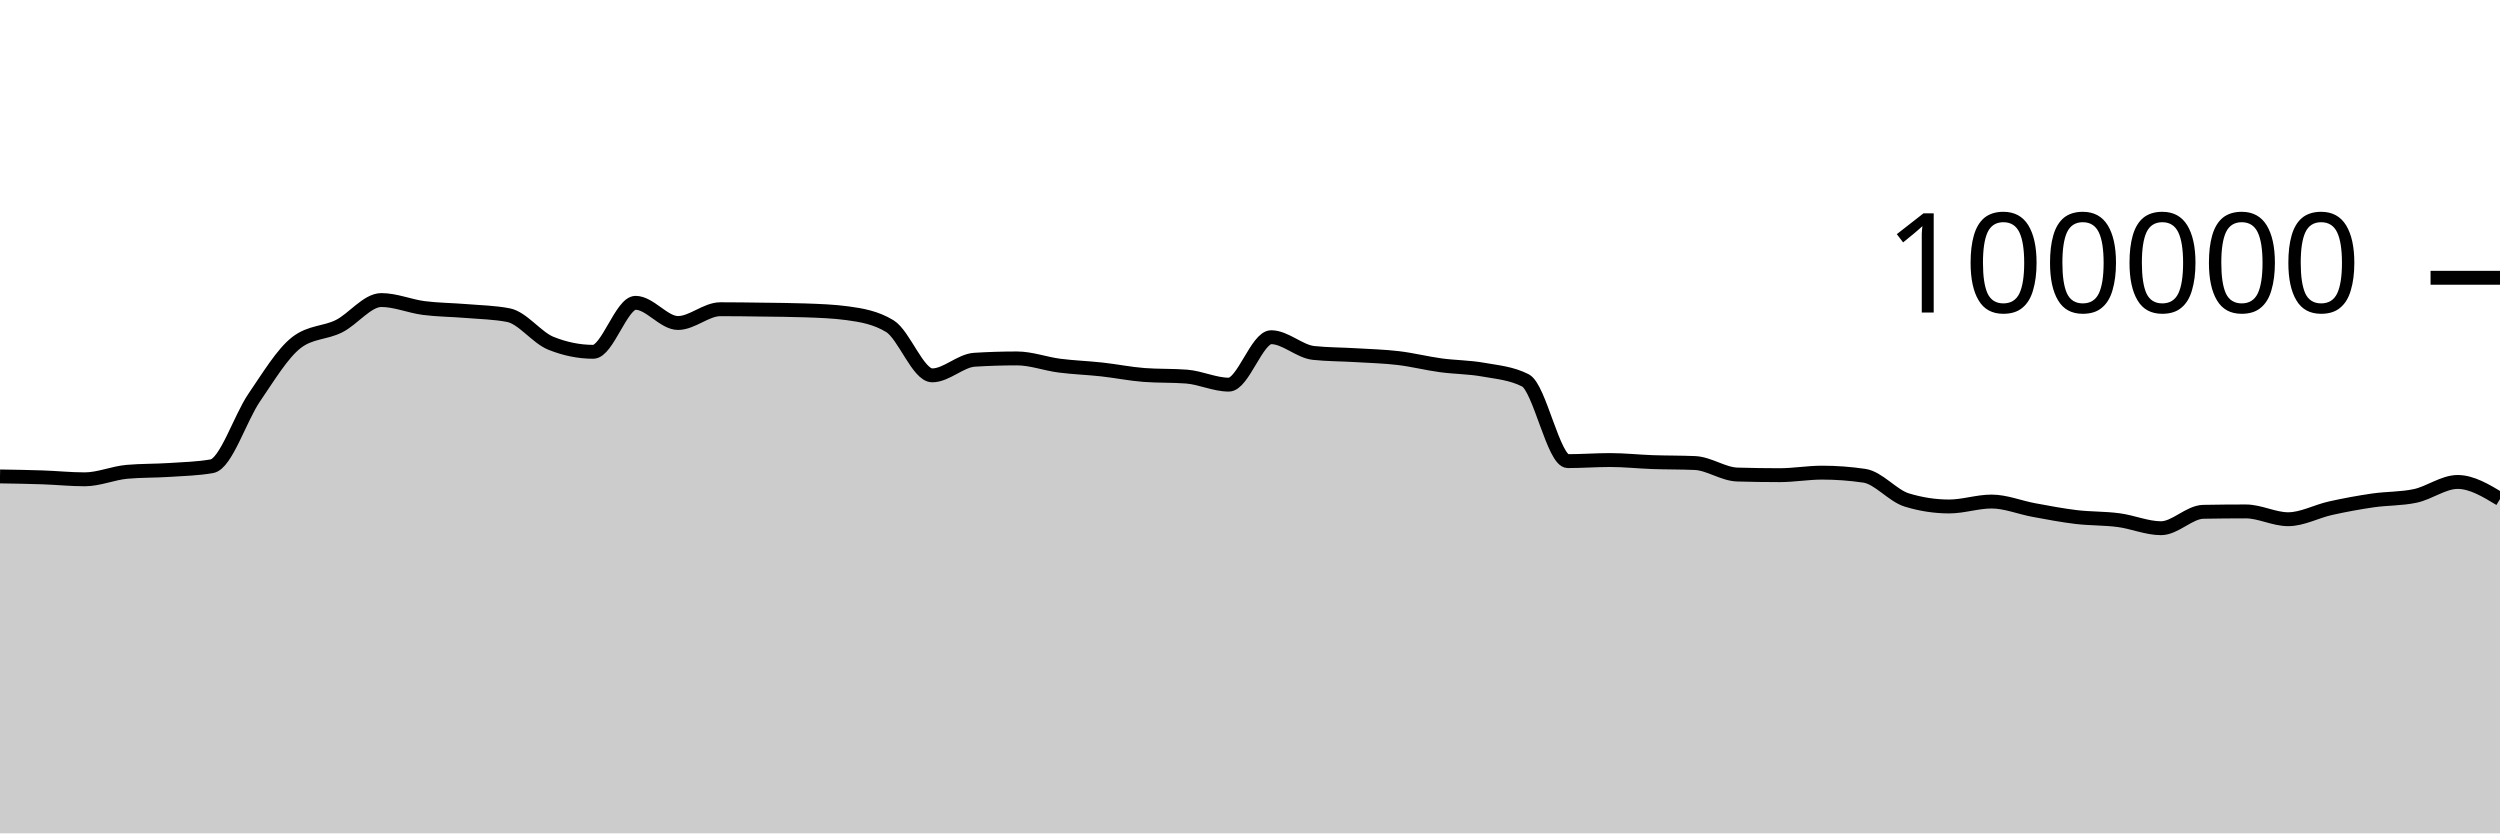
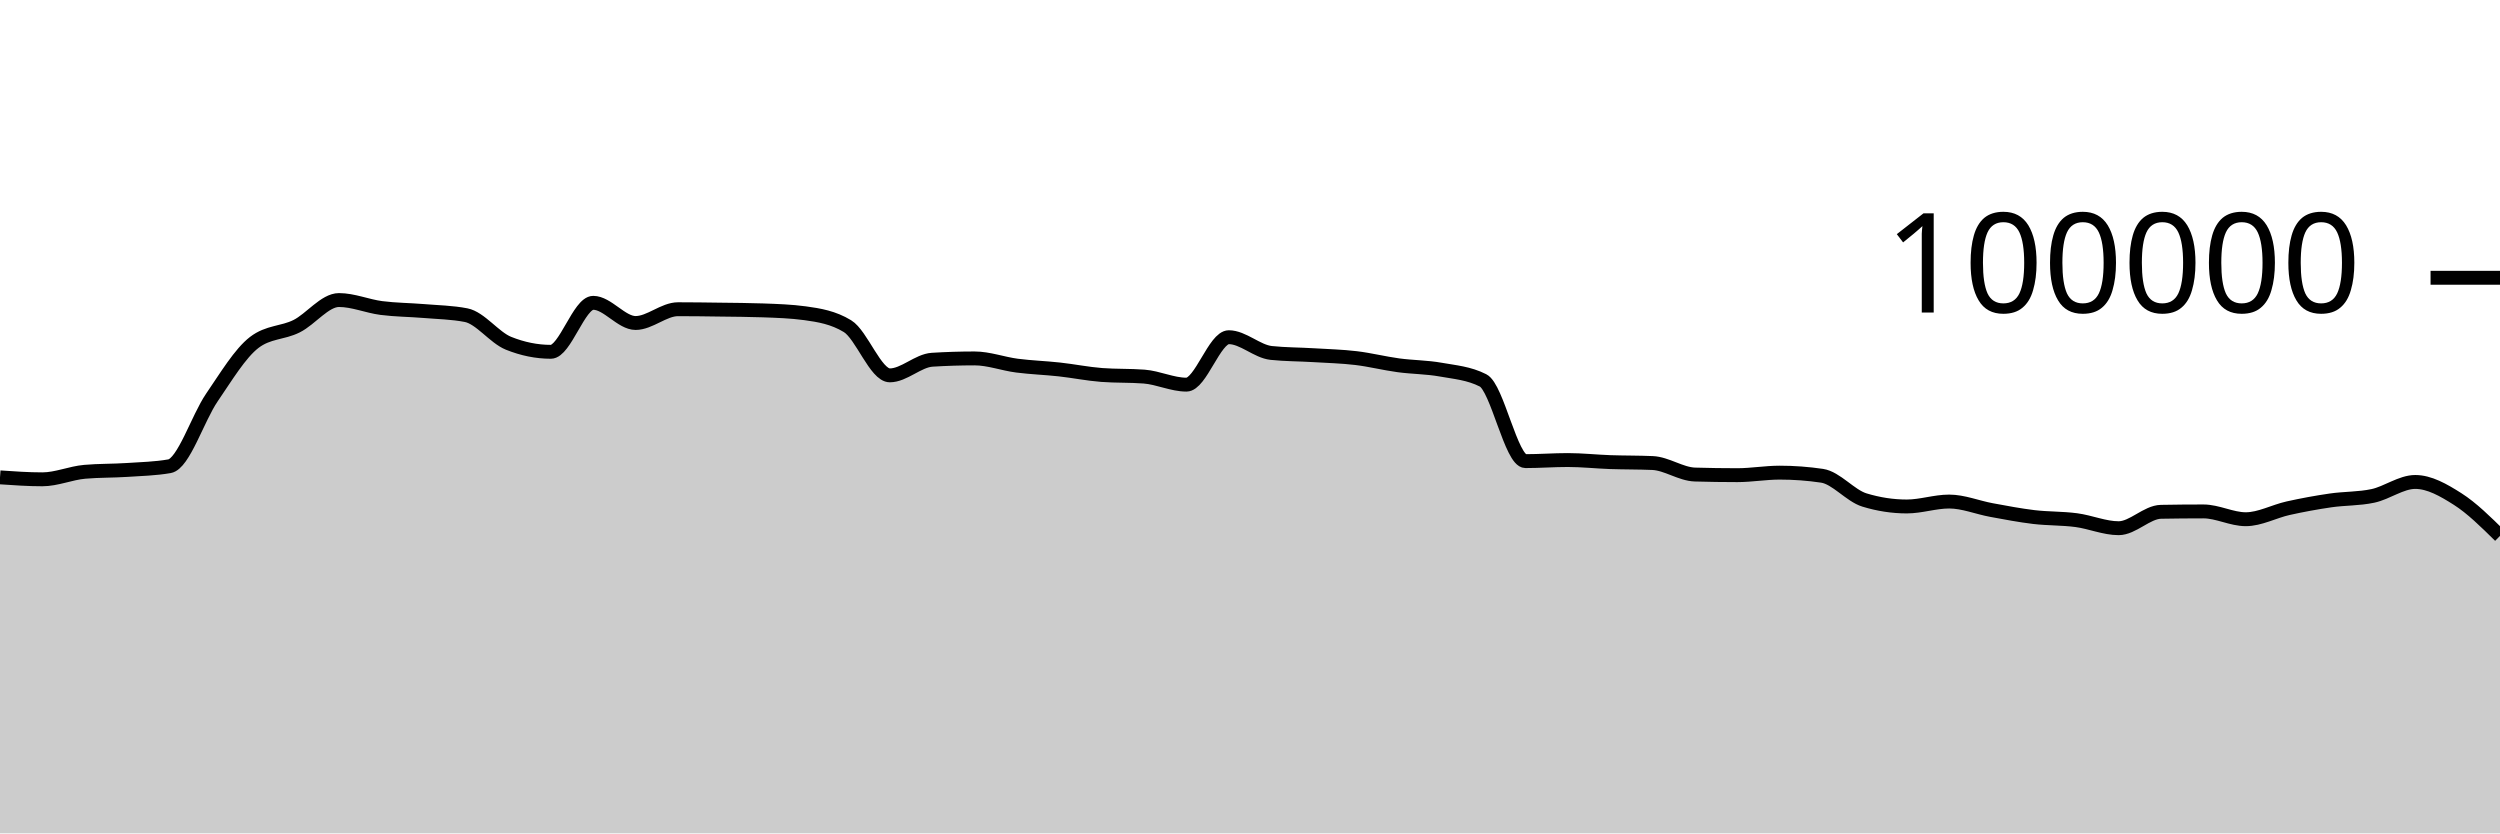
<svg xmlns="http://www.w3.org/2000/svg" viewBox="0 0 180 60">
  <g transform="translate(0,20)">
-     <path class="area" fill="rgba(0, 0, 0, 0.2)" d="M0,14.303C1.017,14.319,2.034,14.335,3.051,14.37C4.068,14.404,5.085,14.511,6.102,14.511C7.119,14.511,8.136,14.058,9.153,13.969C10.169,13.88,11.186,13.903,12.203,13.836C13.22,13.769,14.237,13.747,15.254,13.569C16.271,13.391,17.288,10.109,18.305,8.624C19.322,7.139,20.339,5.436,21.356,4.656C22.373,3.876,23.39,3.995,24.407,3.486C25.424,2.978,26.441,1.603,27.458,1.603C28.475,1.603,29.492,2.045,30.508,2.177C31.525,2.309,32.542,2.309,33.559,2.394C34.576,2.48,35.593,2.493,36.61,2.691C37.627,2.888,38.644,4.304,39.661,4.714C40.678,5.124,41.695,5.33,42.712,5.33C43.729,5.33,44.746,1.803,45.763,1.803C46.78,1.803,47.797,3.256,48.814,3.256C49.831,3.256,50.847,2.264,51.864,2.264C52.881,2.264,53.898,2.279,54.915,2.293C55.932,2.307,56.949,2.311,57.966,2.347C58.983,2.383,60,2.416,61.017,2.554C62.034,2.693,63.051,2.863,64.068,3.482C65.085,4.1,66.102,7.026,67.119,7.026C68.136,7.026,69.153,5.964,70.169,5.901C71.186,5.838,72.203,5.806,73.22,5.806C74.237,5.806,75.254,6.193,76.271,6.325C77.288,6.457,78.305,6.488,79.322,6.6C80.339,6.712,81.356,6.92,82.373,6.998C83.39,7.075,84.407,7.037,85.424,7.114C86.441,7.192,87.458,7.694,88.475,7.694C89.492,7.694,90.508,4.279,91.525,4.279C92.542,4.279,93.559,5.303,94.576,5.412C95.593,5.52,96.61,5.512,97.627,5.574C98.644,5.636,99.661,5.661,100.678,5.782C101.695,5.903,102.712,6.162,103.729,6.3C104.746,6.439,105.763,6.431,106.78,6.613C107.797,6.794,108.814,6.871,109.831,7.388C110.847,7.905,111.864,13.201,112.881,13.201C113.898,13.201,114.915,13.123,115.932,13.123C116.949,13.123,117.966,13.236,118.983,13.272C120,13.307,121.017,13.294,122.034,13.338C123.051,13.382,124.068,14.136,125.085,14.167C126.102,14.197,127.119,14.212,128.136,14.212C129.153,14.212,130.169,14.03,131.186,14.03C132.203,14.03,133.22,14.105,134.237,14.255C135.254,14.405,136.271,15.688,137.288,15.999C138.305,16.31,139.322,16.466,140.339,16.466C141.356,16.466,142.373,16.111,143.39,16.111C144.407,16.111,145.424,16.538,146.441,16.724C147.458,16.91,148.475,17.107,149.492,17.228C150.508,17.348,151.525,17.316,152.542,17.45C153.559,17.584,154.576,18.031,155.593,18.031C156.61,18.031,157.627,16.868,158.644,16.85C159.661,16.831,160.678,16.822,161.695,16.822C162.712,16.822,163.729,17.384,164.746,17.384C165.763,17.384,166.78,16.817,167.797,16.591C168.814,16.365,169.831,16.178,170.847,16.03C171.864,15.882,172.881,15.922,173.898,15.705C174.915,15.488,175.932,14.701,176.949,14.701C177.966,14.701,178.983,15.316,180,15.93L180,40C178.983,40,177.966,40,176.949,40C175.932,40,174.915,40,173.898,40C172.881,40,171.864,40,170.847,40C169.831,40,168.814,40,167.797,40C166.78,40,165.763,40,164.746,40C163.729,40,162.712,40,161.695,40C160.678,40,159.661,40,158.644,40C157.627,40,156.61,40,155.593,40C154.576,40,153.559,40,152.542,40C151.525,40,150.508,40,149.492,40C148.475,40,147.458,40,146.441,40C145.424,40,144.407,40,143.39,40C142.373,40,141.356,40,140.339,40C139.322,40,138.305,40,137.288,40C136.271,40,135.254,40,134.237,40C133.22,40,132.203,40,131.186,40C130.169,40,129.153,40,128.136,40C127.119,40,126.102,40,125.085,40C124.068,40,123.051,40,122.034,40C121.017,40,120,40,118.983,40C117.966,40,116.949,40,115.932,40C114.915,40,113.898,40,112.881,40C111.864,40,110.847,40,109.831,40C108.814,40,107.797,40,106.78,40C105.763,40,104.746,40,103.729,40C102.712,40,101.695,40,100.678,40C99.661,40,98.644,40,97.627,40C96.61,40,95.593,40,94.576,40C93.559,40,92.542,40,91.525,40C90.508,40,89.492,40,88.475,40C87.458,40,86.441,40,85.424,40C84.407,40,83.39,40,82.373,40C81.356,40,80.339,40,79.322,40C78.305,40,77.288,40,76.271,40C75.254,40,74.237,40,73.22,40C72.203,40,71.186,40,70.169,40C69.153,40,68.136,40,67.119,40C66.102,40,65.085,40,64.068,40C63.051,40,62.034,40,61.017,40C60,40,58.983,40,57.966,40C56.949,40,55.932,40,54.915,40C53.898,40,52.881,40,51.864,40C50.847,40,49.831,40,48.814,40C47.797,40,46.78,40,45.763,40C44.746,40,43.729,40,42.712,40C41.695,40,40.678,40,39.661,40C38.644,40,37.627,40,36.61,40C35.593,40,34.576,40,33.559,40C32.542,40,31.525,40,30.508,40C29.492,40,28.475,40,27.458,40C26.441,40,25.424,40,24.407,40C23.39,40,22.373,40,21.356,40C20.339,40,19.322,40,18.305,40C17.288,40,16.271,40,15.254,40C14.237,40,13.22,40,12.203,40C11.186,40,10.169,40,9.153,40C8.136,40,7.119,40,6.102,40C5.085,40,4.068,40,3.051,40C2.034,40,1.017,40,0,40Z" />
-     <path class="line" stroke="black" fill="none" d="M0,14.303C1.017,14.319,2.034,14.335,3.051,14.37C4.068,14.404,5.085,14.511,6.102,14.511C7.119,14.511,8.136,14.058,9.153,13.969C10.169,13.88,11.186,13.903,12.203,13.836C13.22,13.769,14.237,13.747,15.254,13.569C16.271,13.391,17.288,10.109,18.305,8.624C19.322,7.139,20.339,5.436,21.356,4.656C22.373,3.876,23.39,3.995,24.407,3.486C25.424,2.978,26.441,1.603,27.458,1.603C28.475,1.603,29.492,2.045,30.508,2.177C31.525,2.309,32.542,2.309,33.559,2.394C34.576,2.48,35.593,2.493,36.61,2.691C37.627,2.888,38.644,4.304,39.661,4.714C40.678,5.124,41.695,5.33,42.712,5.33C43.729,5.33,44.746,1.803,45.763,1.803C46.78,1.803,47.797,3.256,48.814,3.256C49.831,3.256,50.847,2.264,51.864,2.264C52.881,2.264,53.898,2.279,54.915,2.293C55.932,2.307,56.949,2.311,57.966,2.347C58.983,2.383,60,2.416,61.017,2.554C62.034,2.693,63.051,2.863,64.068,3.482C65.085,4.1,66.102,7.026,67.119,7.026C68.136,7.026,69.153,5.964,70.169,5.901C71.186,5.838,72.203,5.806,73.22,5.806C74.237,5.806,75.254,6.193,76.271,6.325C77.288,6.457,78.305,6.488,79.322,6.6C80.339,6.712,81.356,6.92,82.373,6.998C83.39,7.075,84.407,7.037,85.424,7.114C86.441,7.192,87.458,7.694,88.475,7.694C89.492,7.694,90.508,4.279,91.525,4.279C92.542,4.279,93.559,5.303,94.576,5.412C95.593,5.52,96.61,5.512,97.627,5.574C98.644,5.636,99.661,5.661,100.678,5.782C101.695,5.903,102.712,6.162,103.729,6.3C104.746,6.439,105.763,6.431,106.78,6.613C107.797,6.794,108.814,6.871,109.831,7.388C110.847,7.905,111.864,13.201,112.881,13.201C113.898,13.201,114.915,13.123,115.932,13.123C116.949,13.123,117.966,13.236,118.983,13.272C120,13.307,121.017,13.294,122.034,13.338C123.051,13.382,124.068,14.136,125.085,14.167C126.102,14.197,127.119,14.212,128.136,14.212C129.153,14.212,130.169,14.03,131.186,14.03C132.203,14.03,133.22,14.105,134.237,14.255C135.254,14.405,136.271,15.688,137.288,15.999C138.305,16.31,139.322,16.466,140.339,16.466C141.356,16.466,142.373,16.111,143.39,16.111C144.407,16.111,145.424,16.538,146.441,16.724C147.458,16.91,148.475,17.107,149.492,17.228C150.508,17.348,151.525,17.316,152.542,17.45C153.559,17.584,154.576,18.031,155.593,18.031C156.61,18.031,157.627,16.868,158.644,16.85C159.661,16.831,160.678,16.822,161.695,16.822C162.712,16.822,163.729,17.384,164.746,17.384C165.763,17.384,166.78,16.817,167.797,16.591C168.814,16.365,169.831,16.178,170.847,16.03C171.864,15.882,172.881,15.922,173.898,15.705C174.915,15.488,175.932,14.701,176.949,14.701C177.966,14.701,178.983,15.316,180,15.93" />
+     <path class="area" fill="rgba(0, 0, 0, 0.2)" d="M0,14.37C1.017,14.44,2.034,14.511,3.051,14.511C4.068,14.511,5.085,14.058,6.102,13.969C7.119,13.88,8.136,13.903,9.153,13.836C10.169,13.769,11.186,13.747,12.203,13.569C13.22,13.391,14.237,10.109,15.254,8.624C16.271,7.139,17.288,5.436,18.305,4.656C19.322,3.876,20.339,3.995,21.356,3.486C22.373,2.978,23.39,1.603,24.407,1.603C25.424,1.603,26.441,2.045,27.458,2.177C28.475,2.309,29.492,2.309,30.508,2.394C31.525,2.48,32.542,2.493,33.559,2.691C34.576,2.888,35.593,4.304,36.61,4.714C37.627,5.124,38.644,5.33,39.661,5.33C40.678,5.33,41.695,1.803,42.712,1.803C43.729,1.803,44.746,3.256,45.763,3.256C46.78,3.256,47.797,2.264,48.814,2.264C49.831,2.264,50.847,2.279,51.864,2.293C52.881,2.307,53.898,2.311,54.915,2.347C55.932,2.383,56.949,2.416,57.966,2.554C58.983,2.693,60,2.863,61.017,3.482C62.034,4.1,63.051,7.026,64.068,7.026C65.085,7.026,66.102,5.964,67.119,5.901C68.136,5.838,69.153,5.806,70.169,5.806C71.186,5.806,72.203,6.193,73.22,6.325C74.237,6.457,75.254,6.488,76.271,6.6C77.288,6.712,78.305,6.92,79.322,6.998C80.339,7.075,81.356,7.037,82.373,7.114C83.39,7.192,84.407,7.694,85.424,7.694C86.441,7.694,87.458,4.279,88.475,4.279C89.492,4.279,90.508,5.303,91.525,5.412C92.542,5.52,93.559,5.512,94.576,5.574C95.593,5.636,96.61,5.661,97.627,5.782C98.644,5.903,99.661,6.162,100.678,6.3C101.695,6.439,102.712,6.431,103.729,6.613C104.746,6.794,105.763,6.871,106.78,7.388C107.797,7.905,108.814,13.201,109.831,13.201C110.847,13.201,111.864,13.123,112.881,13.123C113.898,13.123,114.915,13.236,115.932,13.272C116.949,13.307,117.966,13.294,118.983,13.338C120,13.382,121.017,14.136,122.034,14.167C123.051,14.197,124.068,14.212,125.085,14.212C126.102,14.212,127.119,14.03,128.136,14.03C129.153,14.03,130.169,14.105,131.186,14.255C132.203,14.405,133.22,15.688,134.237,15.999C135.254,16.31,136.271,16.466,137.288,16.466C138.305,16.466,139.322,16.111,140.339,16.111C141.356,16.111,142.373,16.538,143.39,16.724C144.407,16.91,145.424,17.107,146.441,17.228C147.458,17.348,148.475,17.316,149.492,17.45C150.508,17.584,151.525,18.031,152.542,18.031C153.559,18.031,154.576,16.868,155.593,16.85C156.61,16.831,157.627,16.822,158.644,16.822C159.661,16.822,160.678,17.384,161.695,17.384C162.712,17.384,163.729,16.817,164.746,16.591C165.763,16.365,166.78,16.178,167.797,16.03C168.814,15.882,169.831,15.922,170.847,15.705C171.864,15.488,172.881,14.701,173.898,14.701C174.915,14.701,175.932,15.283,176.949,15.93C177.966,16.577,178.983,17.581,180,18.584L180,40C178.983,40,177.966,40,176.949,40C175.932,40,174.915,40,173.898,40C172.881,40,171.864,40,170.847,40C169.831,40,168.814,40,167.797,40C166.78,40,165.763,40,164.746,40C163.729,40,162.712,40,161.695,40C160.678,40,159.661,40,158.644,40C157.627,40,156.61,40,155.593,40C154.576,40,153.559,40,152.542,40C151.525,40,150.508,40,149.492,40C148.475,40,147.458,40,146.441,40C145.424,40,144.407,40,143.39,40C142.373,40,141.356,40,140.339,40C139.322,40,138.305,40,137.288,40C136.271,40,135.254,40,134.237,40C133.22,40,132.203,40,131.186,40C130.169,40,129.153,40,128.136,40C127.119,40,126.102,40,125.085,40C124.068,40,123.051,40,122.034,40C121.017,40,120,40,118.983,40C117.966,40,116.949,40,115.932,40C114.915,40,113.898,40,112.881,40C111.864,40,110.847,40,109.831,40C108.814,40,107.797,40,106.78,40C105.763,40,104.746,40,103.729,40C102.712,40,101.695,40,100.678,40C99.661,40,98.644,40,97.627,40C96.61,40,95.593,40,94.576,40C93.559,40,92.542,40,91.525,40C90.508,40,89.492,40,88.475,40C87.458,40,86.441,40,85.424,40C84.407,40,83.39,40,82.373,40C81.356,40,80.339,40,79.322,40C78.305,40,77.288,40,76.271,40C75.254,40,74.237,40,73.22,40C72.203,40,71.186,40,70.169,40C69.153,40,68.136,40,67.119,40C66.102,40,65.085,40,64.068,40C63.051,40,62.034,40,61.017,40C60,40,58.983,40,57.966,40C56.949,40,55.932,40,54.915,40C53.898,40,52.881,40,51.864,40C50.847,40,49.831,40,48.814,40C47.797,40,46.78,40,45.763,40C44.746,40,43.729,40,42.712,40C41.695,40,40.678,40,39.661,40C38.644,40,37.627,40,36.61,40C35.593,40,34.576,40,33.559,40C32.542,40,31.525,40,30.508,40C29.492,40,28.475,40,27.458,40C26.441,40,25.424,40,24.407,40C23.39,40,22.373,40,21.356,40C20.339,40,19.322,40,18.305,40C17.288,40,16.271,40,15.254,40C14.237,40,13.22,40,12.203,40C11.186,40,10.169,40,9.153,40C8.136,40,7.119,40,6.102,40C5.085,40,4.068,40,3.051,40C2.034,40,1.017,40,0,40Z" />
+     <path class="line" stroke="black" fill="none" d="M0,14.37C1.017,14.44,2.034,14.511,3.051,14.511C4.068,14.511,5.085,14.058,6.102,13.969C7.119,13.88,8.136,13.903,9.153,13.836C10.169,13.769,11.186,13.747,12.203,13.569C13.22,13.391,14.237,10.109,15.254,8.624C16.271,7.139,17.288,5.436,18.305,4.656C19.322,3.876,20.339,3.995,21.356,3.486C22.373,2.978,23.39,1.603,24.407,1.603C25.424,1.603,26.441,2.045,27.458,2.177C28.475,2.309,29.492,2.309,30.508,2.394C31.525,2.48,32.542,2.493,33.559,2.691C34.576,2.888,35.593,4.304,36.61,4.714C37.627,5.124,38.644,5.33,39.661,5.33C40.678,5.33,41.695,1.803,42.712,1.803C43.729,1.803,44.746,3.256,45.763,3.256C46.78,3.256,47.797,2.264,48.814,2.264C49.831,2.264,50.847,2.279,51.864,2.293C52.881,2.307,53.898,2.311,54.915,2.347C55.932,2.383,56.949,2.416,57.966,2.554C58.983,2.693,60,2.863,61.017,3.482C62.034,4.1,63.051,7.026,64.068,7.026C65.085,7.026,66.102,5.964,67.119,5.901C68.136,5.838,69.153,5.806,70.169,5.806C71.186,5.806,72.203,6.193,73.22,6.325C74.237,6.457,75.254,6.488,76.271,6.6C77.288,6.712,78.305,6.92,79.322,6.998C80.339,7.075,81.356,7.037,82.373,7.114C83.39,7.192,84.407,7.694,85.424,7.694C86.441,7.694,87.458,4.279,88.475,4.279C89.492,4.279,90.508,5.303,91.525,5.412C92.542,5.52,93.559,5.512,94.576,5.574C95.593,5.636,96.61,5.661,97.627,5.782C98.644,5.903,99.661,6.162,100.678,6.3C101.695,6.439,102.712,6.431,103.729,6.613C104.746,6.794,105.763,6.871,106.78,7.388C107.797,7.905,108.814,13.201,109.831,13.201C110.847,13.201,111.864,13.123,112.881,13.123C113.898,13.123,114.915,13.236,115.932,13.272C116.949,13.307,117.966,13.294,118.983,13.338C120,13.382,121.017,14.136,122.034,14.167C123.051,14.197,124.068,14.212,125.085,14.212C126.102,14.212,127.119,14.03,128.136,14.03C129.153,14.03,130.169,14.105,131.186,14.255C132.203,14.405,133.22,15.688,134.237,15.999C135.254,16.31,136.271,16.466,137.288,16.466C138.305,16.466,139.322,16.111,140.339,16.111C141.356,16.111,142.373,16.538,143.39,16.724C144.407,16.91,145.424,17.107,146.441,17.228C147.458,17.348,148.475,17.316,149.492,17.45C150.508,17.584,151.525,18.031,152.542,18.031C153.559,18.031,154.576,16.868,155.593,16.85C156.61,16.831,157.627,16.822,158.644,16.822C159.661,16.822,160.678,17.384,161.695,17.384C162.712,17.384,163.729,16.817,164.746,16.591C165.763,16.365,166.78,16.178,167.797,16.03C168.814,15.882,169.831,15.922,170.847,15.705C171.864,15.488,172.881,14.701,173.898,14.701C174.915,14.701,175.932,15.283,176.949,15.93C177.966,16.577,178.983,17.581,180,18.584" />
    <path class="axis-ceiling" stroke-width="1" stroke="black" fill="none" d="M175,0L180,0" />
    <text class="axis-ceiling-label" font-family="sans-serif" text-anchor="end" font-size="10px" x="170" y="2.5">100000</text>
  </g>
</svg>
